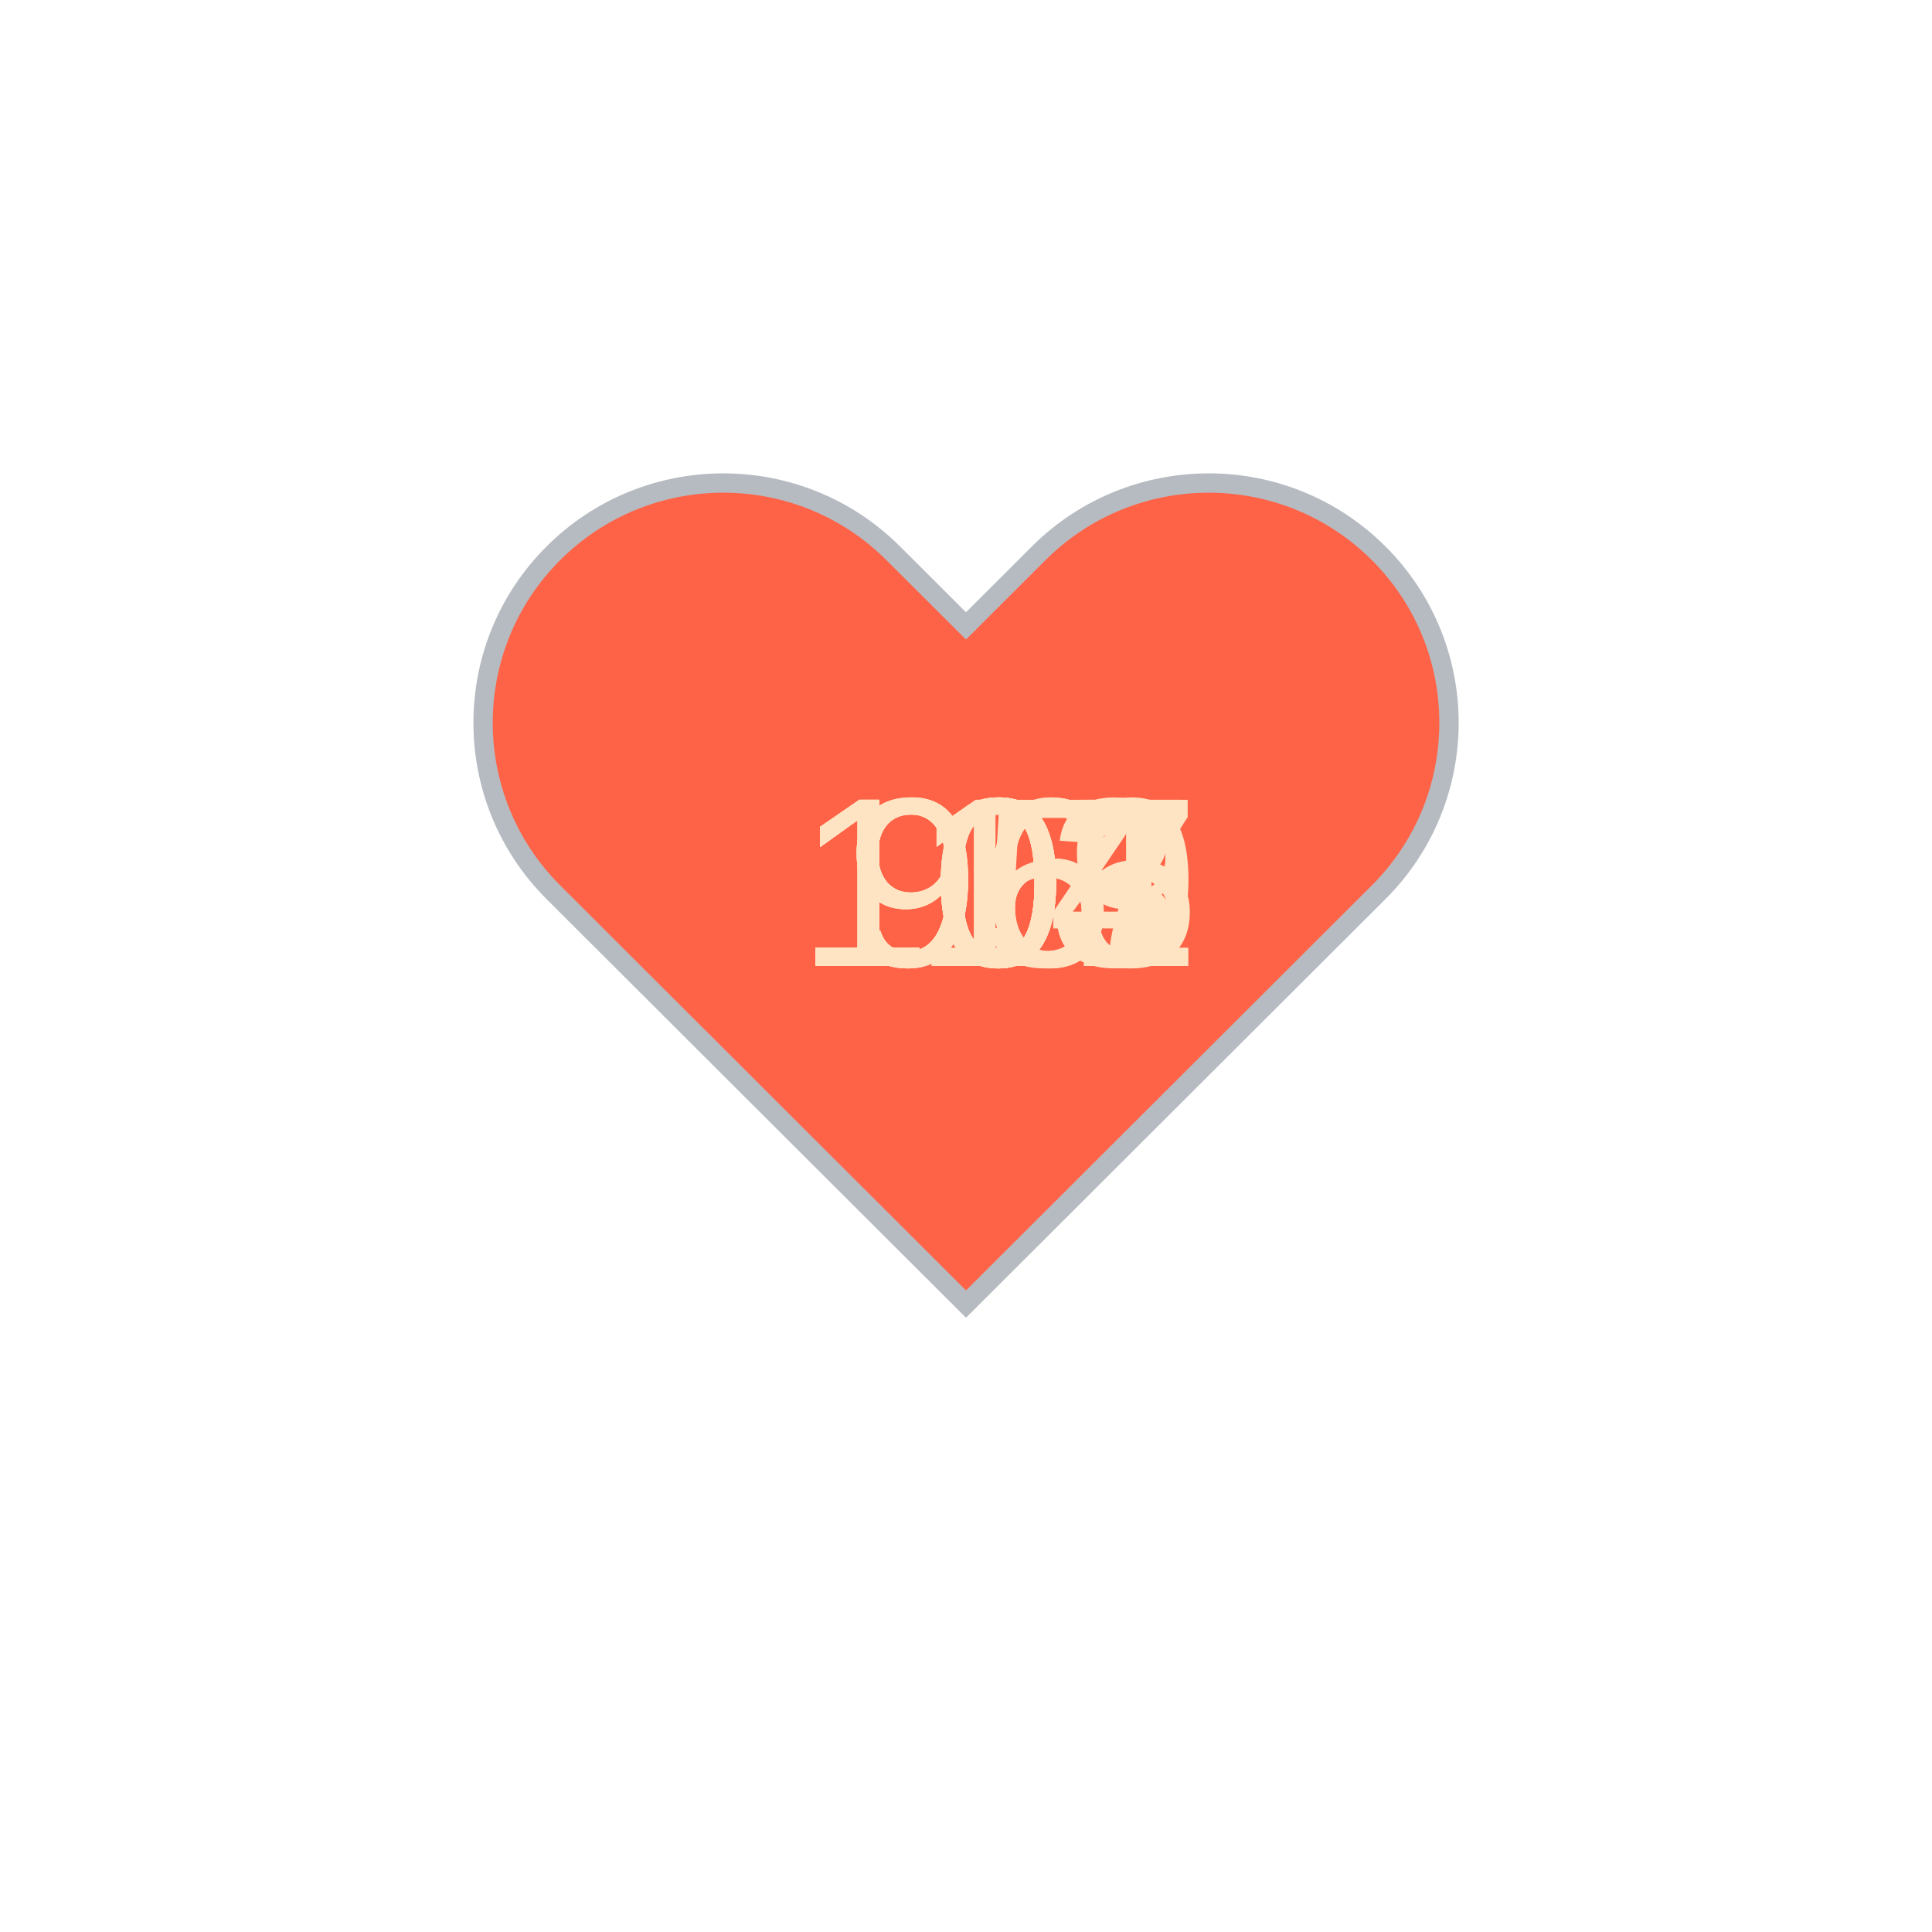
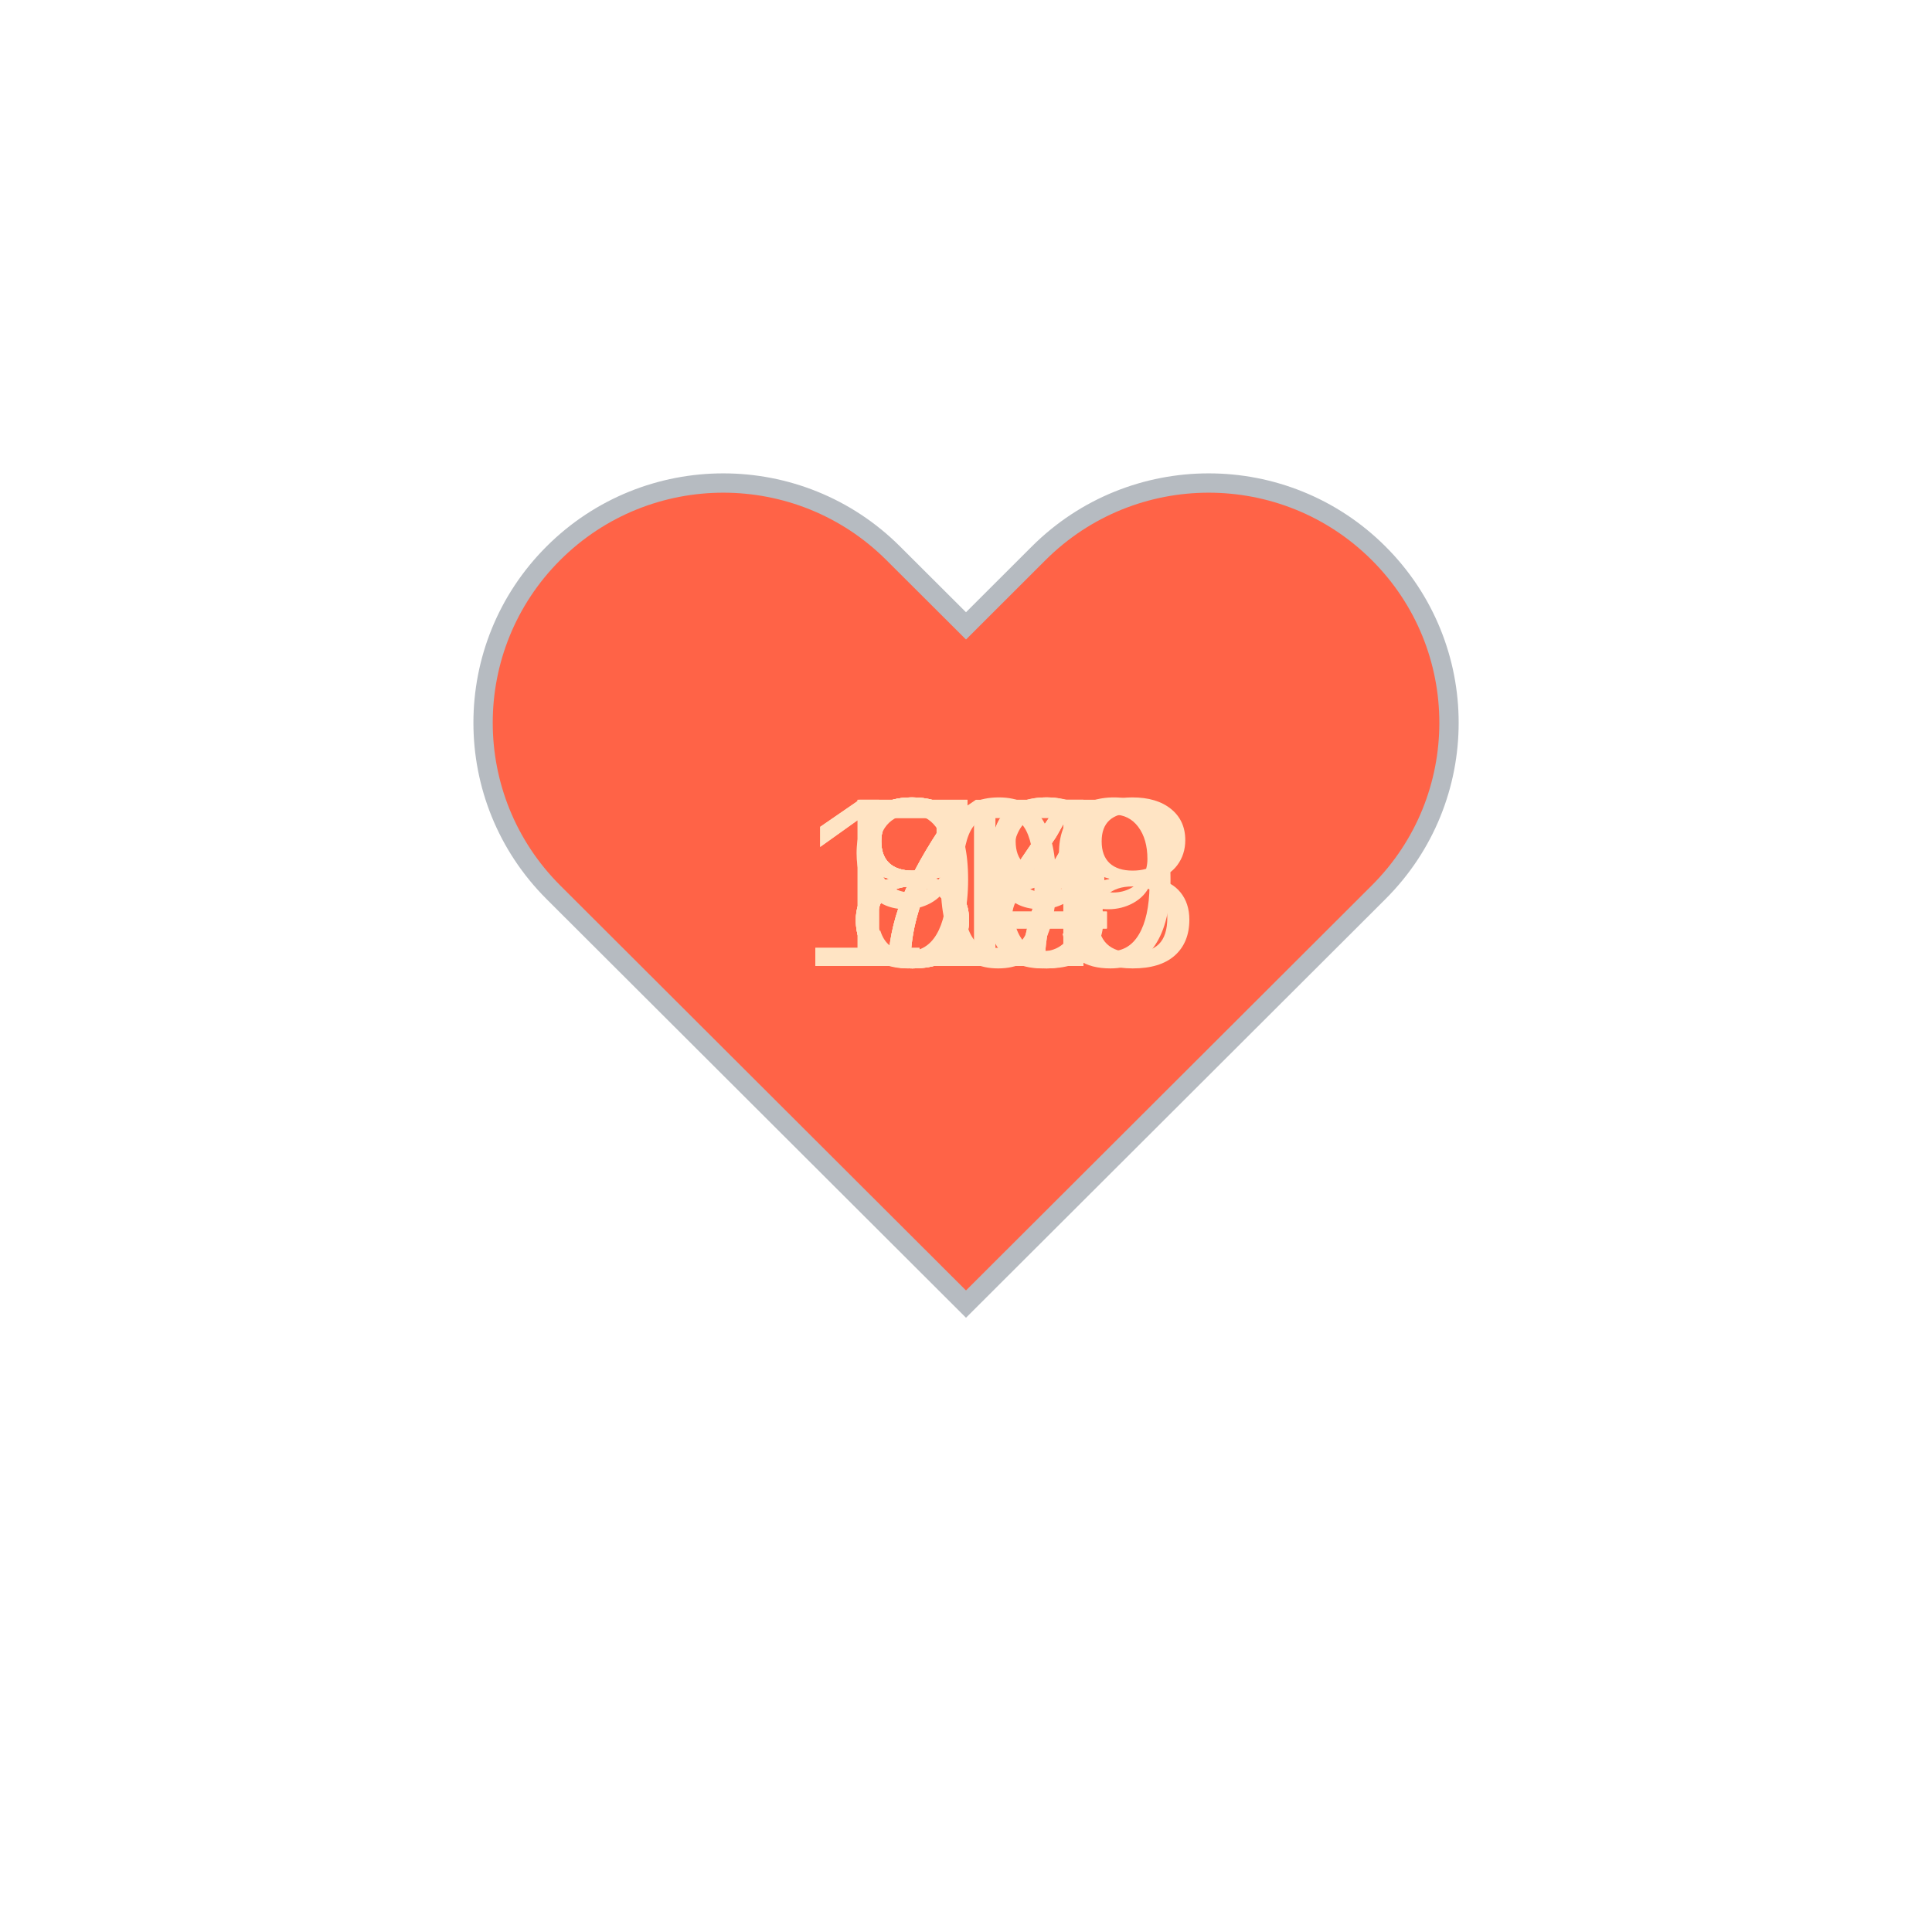
<svg xmlns="http://www.w3.org/2000/svg" baseProfile="full" height="150" version="1.1" viewBox="0,0,200,200" width="150">
  <defs />
  <g transform="translate(100 100)">
    <path d="M92.71,7.27L92.71,7.27c-9.71-9.69-25.46-9.69-35.18,0L50,14.79l-7.54-7.52C32.75-2.42,17-2.42,7.29,7.27v0 c-9.71,9.69-9.71,25.41,0,35.1L50,85l42.71-42.63C102.43,32.68,102.43,16.96,92.71,7.27z" fill="tomato" stroke="#B6BBC1" stroke-width="2" transform="translate(-50 -50)" />
    <animateTransform additive="sum" attributeName="transform" dur="1.2s" repeatCount="indefinite" type="scale" values="1; 1.5; 1.25; 1.5; 1.5; 1;" />
-     <text fill="bisque" style="font-size:25px; font-family:Arial" transform="translate(-17.5 0)">107<animate attributeName="visibility" dur="12.0s" keyTimes="0;0.1;0.2;0.3;0.4;0.5;0.6;0.7;0.8;0.9;1.0" repeatCount="indefinite" values="visible;hidden;hidden;hidden;hidden;hidden;hidden;hidden;hidden;hidden;hidden" />
+     <text fill="bisque" style="font-size:25px; font-family:Arial" transform="translate(-12.5 0)">77<animate attributeName="visibility" dur="12.0s" keyTimes="0;0.1;0.2;0.3;0.4;0.5;0.6;0.7;0.8;0.9;1.0" repeatCount="indefinite" values="visible;hidden;hidden;hidden;hidden;hidden;hidden;hidden;hidden;hidden;hidden" />
    </text>
-     <text fill="bisque" style="font-size:25px; font-family:Arial" transform="translate(-17.5 0)">101<animate attributeName="visibility" dur="12.0s" keyTimes="0;0.1;0.2;0.3;0.4;0.5;0.6;0.7;0.8;0.9;1.0" repeatCount="indefinite" values="hidden;visible;hidden;hidden;hidden;hidden;hidden;hidden;hidden;hidden;hidden" />
+     <text fill="bisque" style="font-size:25px; font-family:Arial" transform="translate(-12.5 0)">79<animate attributeName="visibility" dur="12.0s" keyTimes="0;0.1;0.2;0.3;0.4;0.5;0.6;0.7;0.8;0.9;1.0" repeatCount="indefinite" values="hidden;visible;hidden;hidden;hidden;hidden;hidden;hidden;hidden;hidden;hidden" />
    </text>
-     <text fill="bisque" style="font-size:25px; font-family:Arial" transform="translate(-17.5 0)">101<animate attributeName="visibility" dur="12.0s" keyTimes="0;0.1;0.2;0.3;0.4;0.5;0.6;0.7;0.8;0.9;1.0" repeatCount="indefinite" values="hidden;hidden;visible;hidden;hidden;hidden;hidden;hidden;hidden;hidden;hidden" />
+     <text fill="bisque" style="font-size:25px; font-family:Arial" transform="translate(-12.5 0)">78<animate attributeName="visibility" dur="12.0s" keyTimes="0;0.1;0.2;0.3;0.4;0.5;0.6;0.7;0.8;0.9;1.0" repeatCount="indefinite" values="hidden;hidden;visible;hidden;hidden;hidden;hidden;hidden;hidden;hidden;hidden" />
    </text>
-     <text fill="bisque" style="font-size:25px; font-family:Arial" transform="translate(-17.5 0)">105<animate attributeName="visibility" dur="12.0s" keyTimes="0;0.1;0.2;0.3;0.4;0.5;0.6;0.7;0.8;0.9;1.0" repeatCount="indefinite" values="hidden;hidden;hidden;visible;hidden;hidden;hidden;hidden;hidden;hidden;hidden" />
+     <text fill="bisque" style="font-size:25px; font-family:Arial" transform="translate(-12.5 0)">84<animate attributeName="visibility" dur="12.0s" keyTimes="0;0.1;0.2;0.3;0.4;0.5;0.6;0.7;0.8;0.9;1.0" repeatCount="indefinite" values="hidden;hidden;hidden;visible;hidden;hidden;hidden;hidden;hidden;hidden;hidden" />
    </text>
-     <text fill="bisque" style="font-size:25px; font-family:Arial" transform="translate(-17.5 0)">109<animate attributeName="visibility" dur="12.0s" keyTimes="0;0.1;0.2;0.3;0.4;0.5;0.6;0.7;0.8;0.9;1.0" repeatCount="indefinite" values="hidden;hidden;hidden;hidden;visible;hidden;hidden;hidden;hidden;hidden;hidden" />
+     <text fill="bisque" style="font-size:25px; font-family:Arial" transform="translate(-12.5 0)">84<animate attributeName="visibility" dur="12.0s" keyTimes="0;0.1;0.2;0.3;0.4;0.5;0.6;0.7;0.8;0.9;1.0" repeatCount="indefinite" values="hidden;hidden;hidden;hidden;visible;hidden;hidden;hidden;hidden;hidden;hidden" />
    </text>
-     <text fill="bisque" style="font-size:25px; font-family:Arial" transform="translate(-17.5 0)">114<animate attributeName="visibility" dur="12.0s" keyTimes="0;0.1;0.2;0.3;0.4;0.5;0.6;0.7;0.8;0.9;1.0" repeatCount="indefinite" values="hidden;hidden;hidden;hidden;hidden;visible;hidden;hidden;hidden;hidden;hidden" />
+     <text fill="bisque" style="font-size:25px; font-family:Arial" transform="translate(-12.5 0)">84<animate attributeName="visibility" dur="12.0s" keyTimes="0;0.1;0.2;0.3;0.4;0.5;0.6;0.7;0.8;0.9;1.0" repeatCount="indefinite" values="hidden;hidden;hidden;hidden;hidden;visible;hidden;hidden;hidden;hidden;hidden" />
    </text>
-     <text fill="bisque" style="font-size:25px; font-family:Arial" transform="translate(-12.5 0)">96<animate attributeName="visibility" dur="12.0s" keyTimes="0;0.1;0.2;0.3;0.4;0.5;0.6;0.7;0.8;0.9;1.0" repeatCount="indefinite" values="hidden;hidden;hidden;hidden;hidden;hidden;visible;hidden;hidden;hidden;hidden" />
+     <text fill="bisque" style="font-size:25px; font-family:Arial" transform="translate(-17.5 0)">108<animate attributeName="visibility" dur="12.0s" keyTimes="0;0.1;0.2;0.3;0.4;0.5;0.6;0.7;0.8;0.9;1.0" repeatCount="indefinite" values="hidden;hidden;hidden;hidden;hidden;hidden;visible;hidden;hidden;hidden;hidden" />
    </text>
-     <text fill="bisque" style="font-size:25px; font-family:Arial" transform="translate(-12.5 0)">96<animate attributeName="visibility" dur="12.0s" keyTimes="0;0.1;0.2;0.3;0.4;0.5;0.6;0.7;0.8;0.9;1.0" repeatCount="indefinite" values="hidden;hidden;hidden;hidden;hidden;hidden;hidden;visible;hidden;hidden;hidden" />
+     <text fill="bisque" style="font-size:25px; font-family:Arial" transform="translate(-17.5 0)">119<animate attributeName="visibility" dur="12.0s" keyTimes="0;0.1;0.2;0.3;0.4;0.5;0.6;0.7;0.8;0.9;1.0" repeatCount="indefinite" values="hidden;hidden;hidden;hidden;hidden;hidden;hidden;visible;hidden;hidden;hidden" />
    </text>
-     <text fill="bisque" style="font-size:25px; font-family:Arial" transform="translate(-17.5 0)">113<animate attributeName="visibility" dur="12.0s" keyTimes="0;0.1;0.2;0.3;0.4;0.5;0.6;0.7;0.8;0.9;1.0" repeatCount="indefinite" values="hidden;hidden;hidden;hidden;hidden;hidden;hidden;hidden;visible;hidden;hidden" />
+     <text fill="bisque" style="font-size:25px; font-family:Arial" transform="translate(-12.5 0)">87<animate attributeName="visibility" dur="12.0s" keyTimes="0;0.1;0.2;0.3;0.4;0.5;0.6;0.7;0.8;0.9;1.0" repeatCount="indefinite" values="hidden;hidden;hidden;hidden;hidden;hidden;hidden;hidden;visible;hidden;hidden" />
    </text>
-     <text fill="bisque" style="font-size:25px; font-family:Arial" transform="translate(-12.5 0)">95<animate attributeName="visibility" dur="12.0s" keyTimes="0;0.1;0.2;0.3;0.4;0.5;0.6;0.7;0.8;0.9;1.0" repeatCount="indefinite" values="hidden;hidden;hidden;hidden;hidden;hidden;hidden;hidden;hidden;visible;hidden" />
+     <text fill="bisque" style="font-size:25px; font-family:Arial" transform="translate(-12.5 0)">90<animate attributeName="visibility" dur="12.0s" keyTimes="0;0.1;0.2;0.3;0.4;0.5;0.6;0.7;0.8;0.9;1.0" repeatCount="indefinite" values="hidden;hidden;hidden;hidden;hidden;hidden;hidden;hidden;hidden;visible;hidden" />
    </text>
  </g>
</svg>
